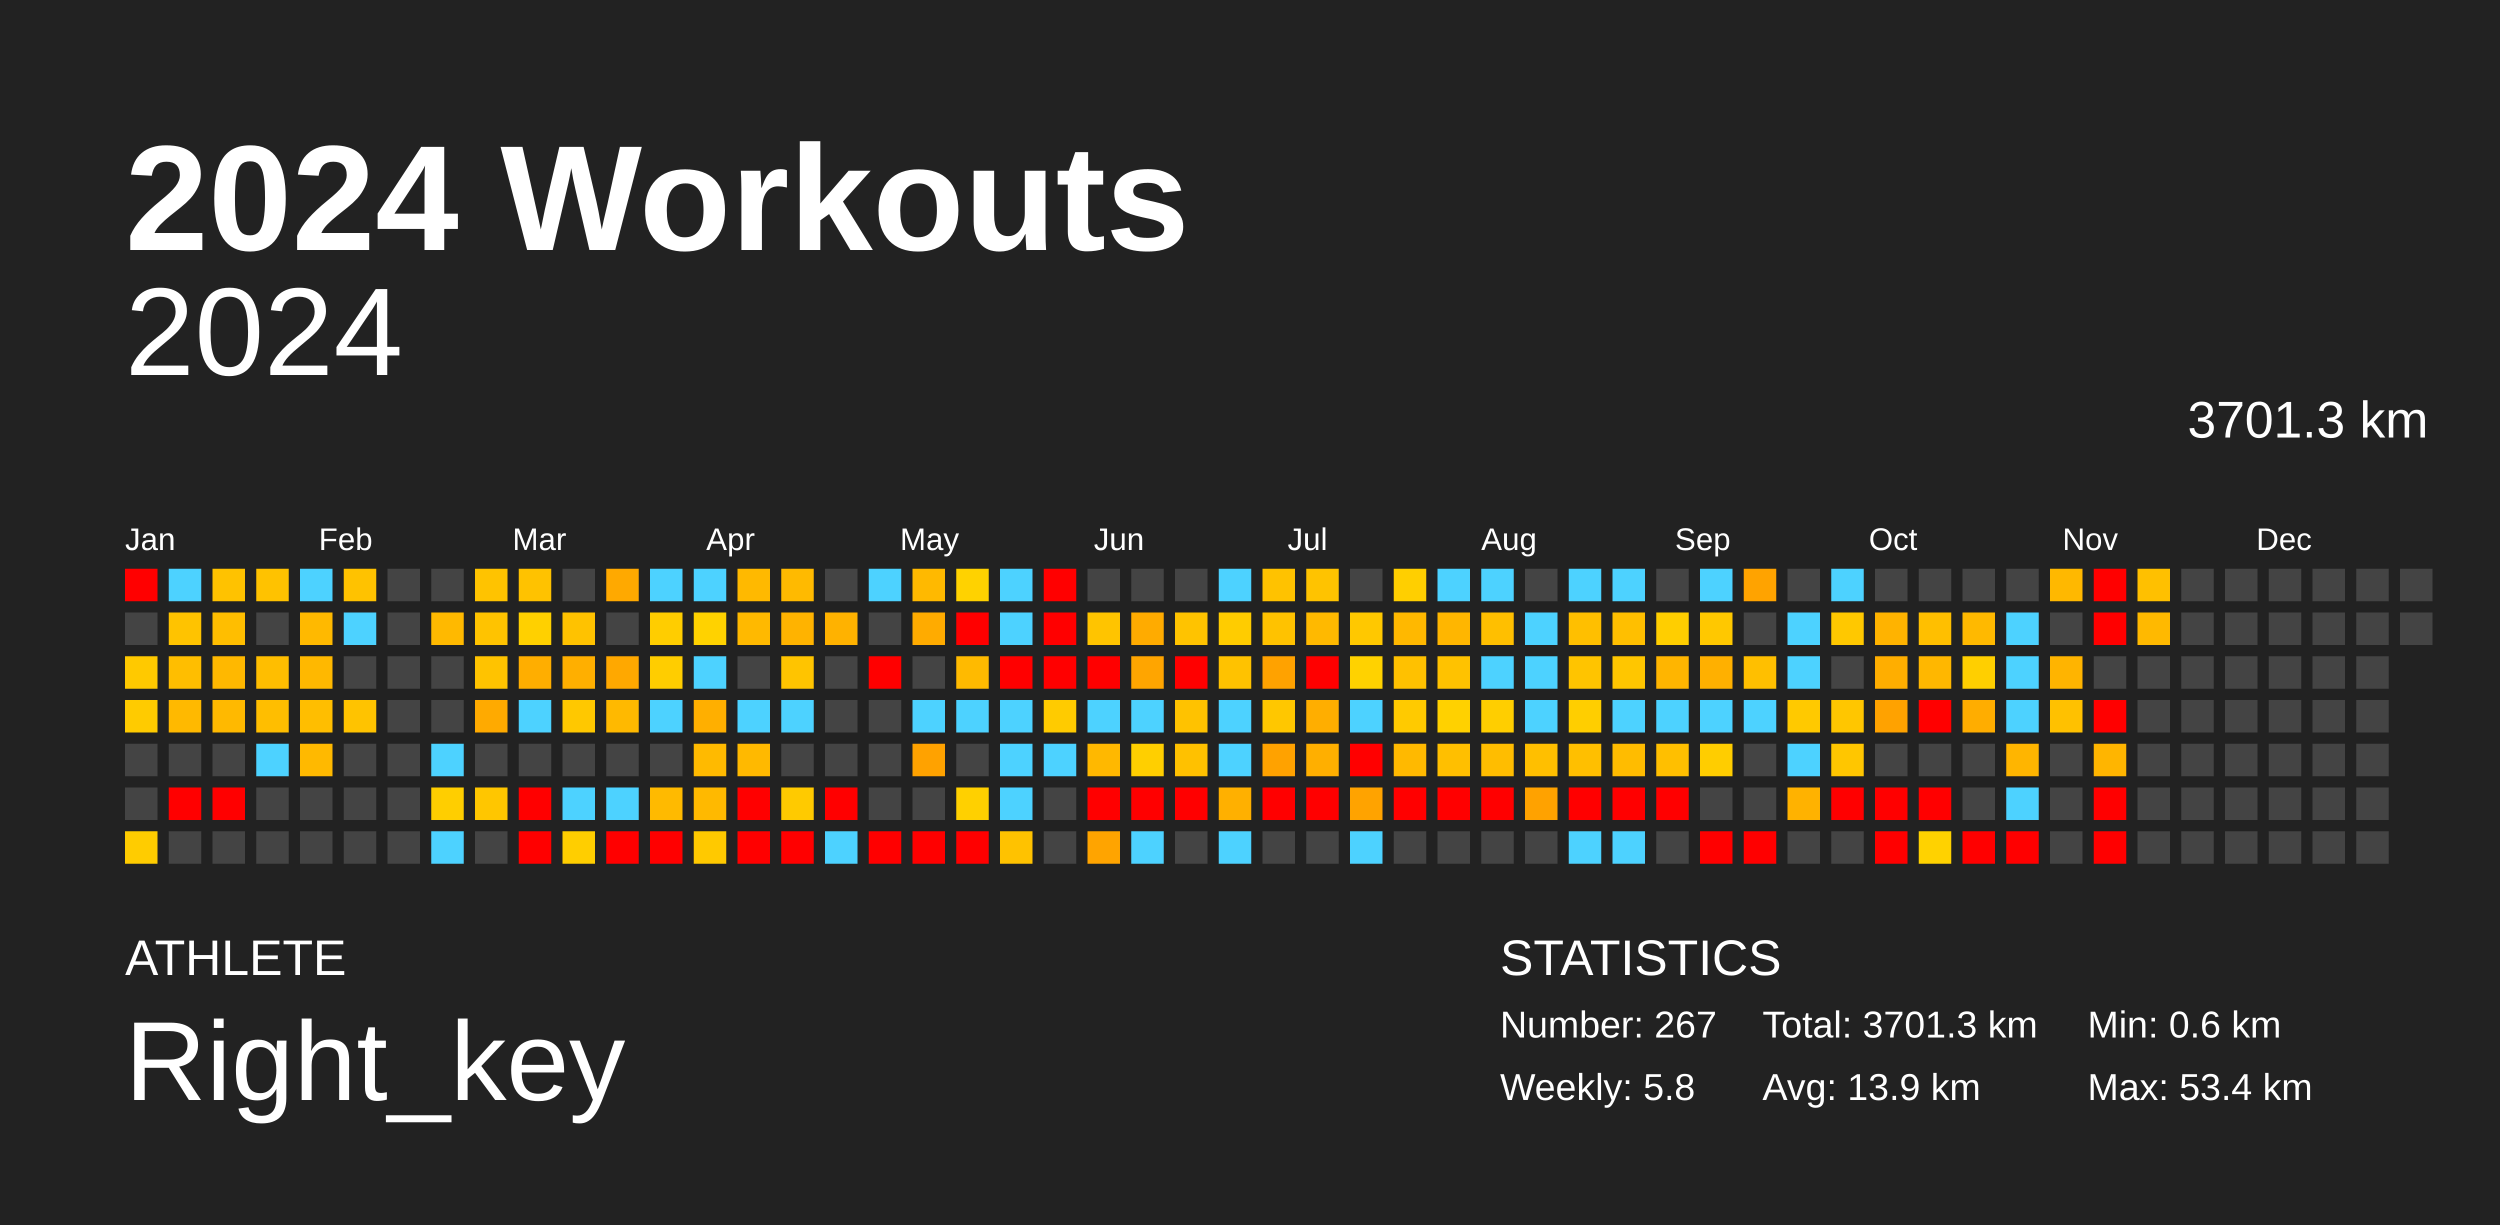
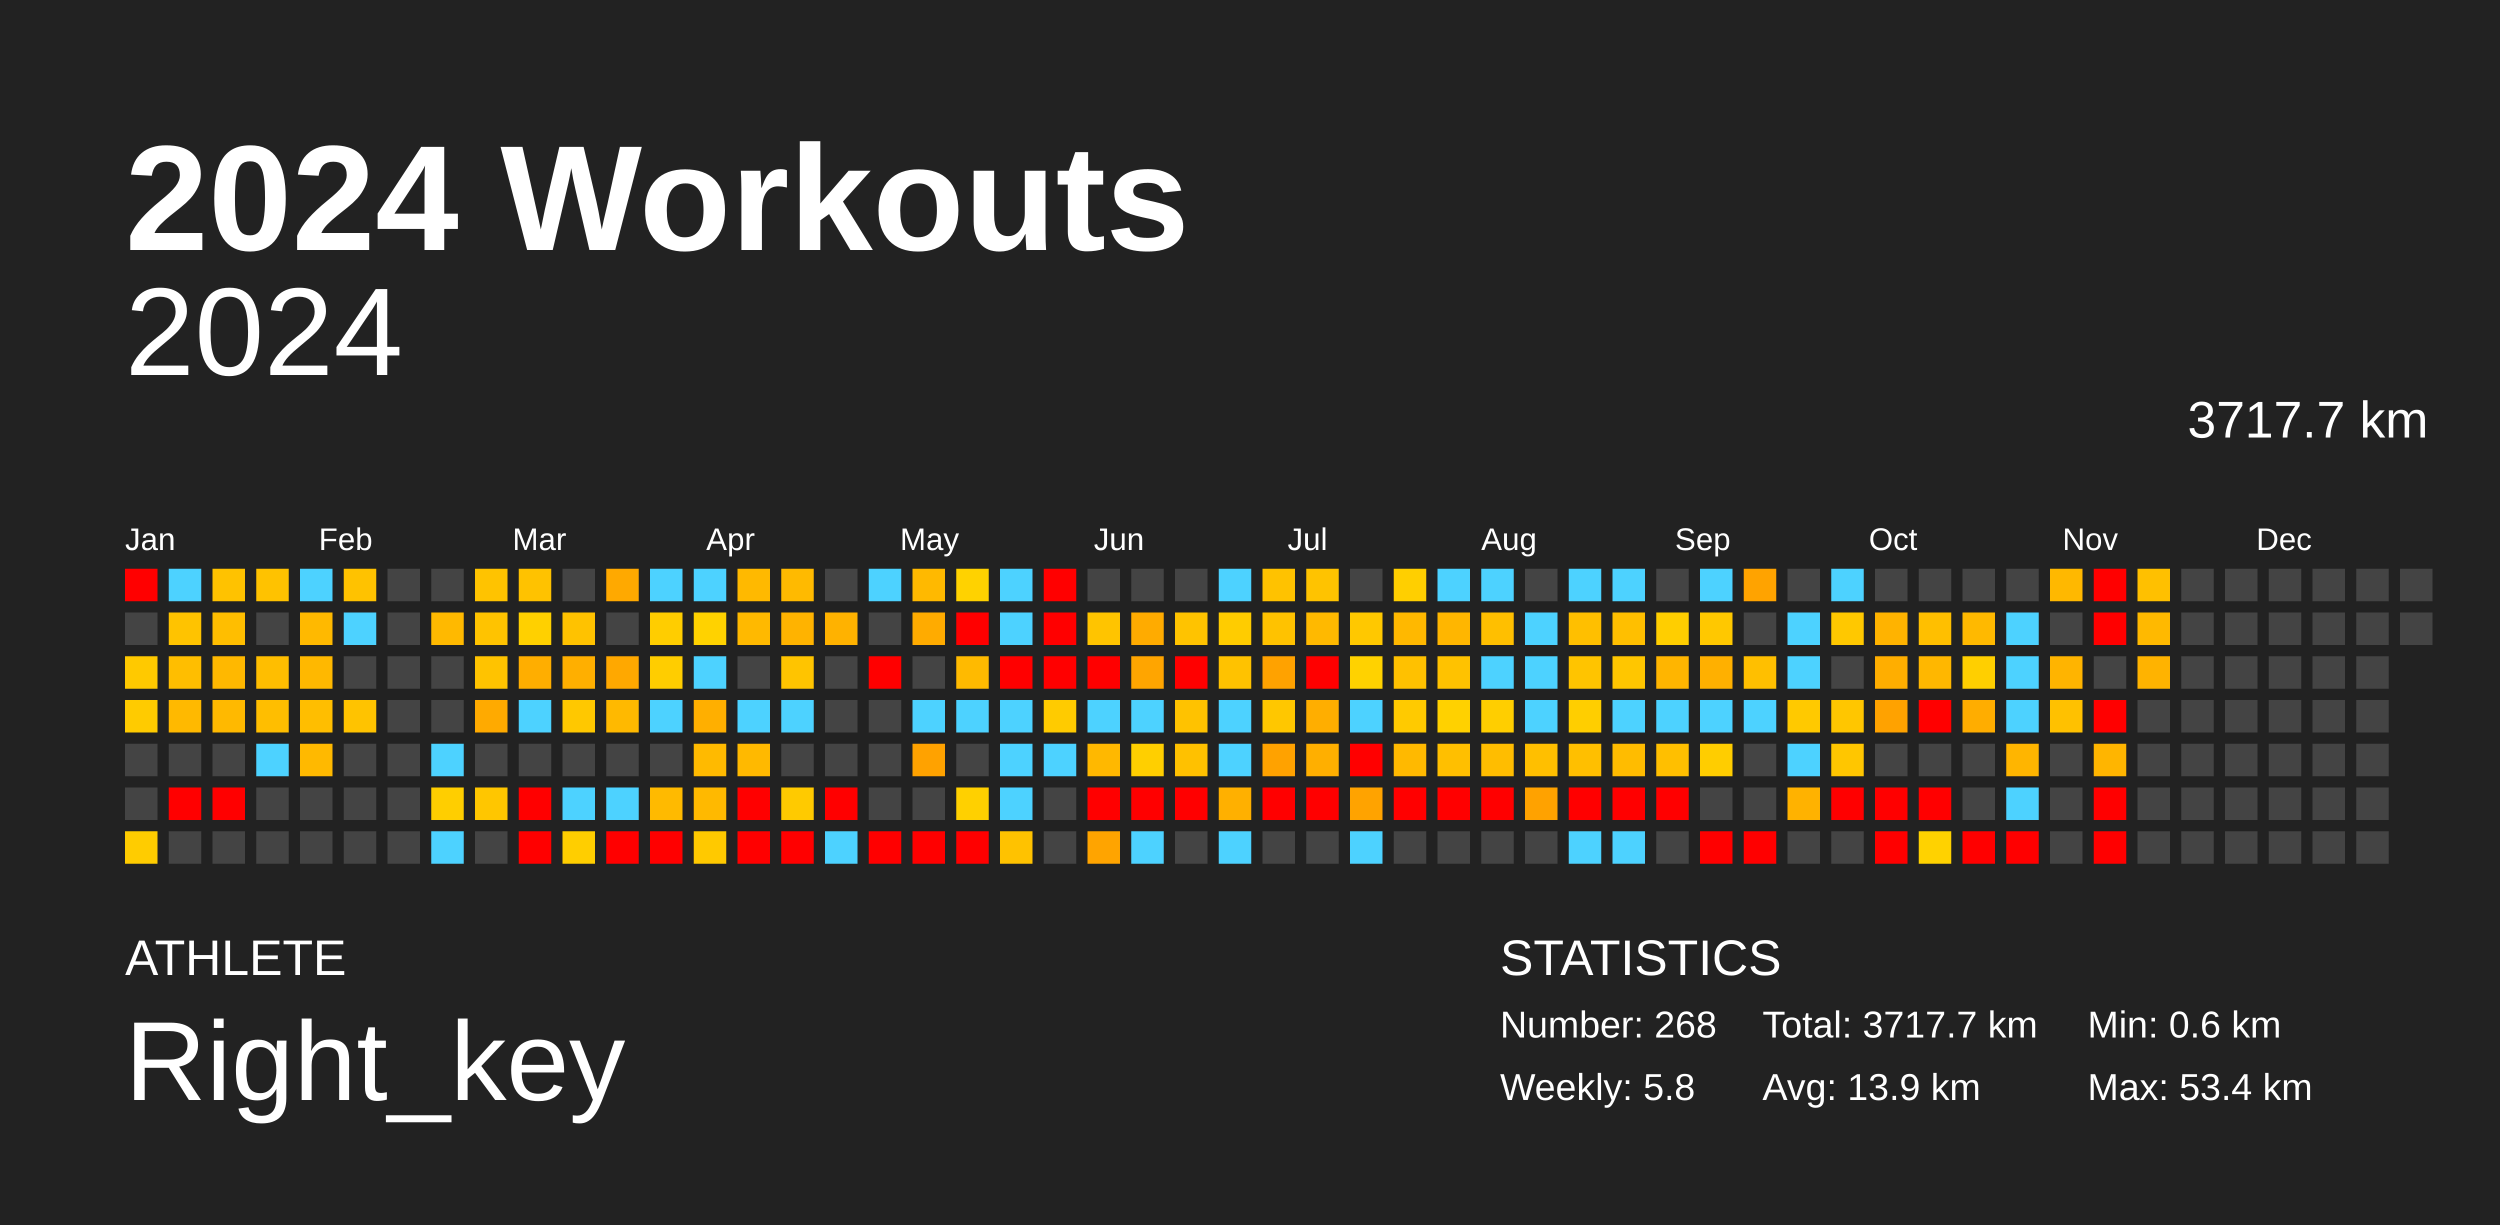
<svg xmlns="http://www.w3.org/2000/svg" baseProfile="full" height="98mm" version="1.1" viewBox="0,0,200,98" width="200mm">
  <defs />
  <rect fill="#222222" height="98" width="200" x="0" y="0" />
  <text fill="#FFFFFF" style="font-size:12px; font-family:Arial; font-weight:bold;" x="10" y="20">2024 Workouts</text>
  <text fill="#FFFFFF" style="font-size:4px; font-family:Arial" x="10" y="78">ATHLETE</text>
  <text fill="#FFFFFF" style="font-size:9px; font-family:Arial" x="10" y="88">Right_key</text>
  <text fill="#FFFFFF" style="font-size:4px; font-family:Arial" x="120" y="78">STATISTICS</text>
-   <text fill="#FFFFFF" style="font-size:3px; font-family:Arial" x="120" y="83">Number: 267</text>
+   <text fill="#FFFFFF" style="font-size:3px; font-family:Arial" x="120" y="83">Number: 268</text>
  <text fill="#FFFFFF" style="font-size:3px; font-family:Arial" x="120" y="88">Weekly: 5.8</text>
-   <text fill="#FFFFFF" style="font-size:3px; font-family:Arial" x="141" y="83">Total: 3701.3 km</text>
+   <text fill="#FFFFFF" style="font-size:3px; font-family:Arial" x="141" y="83">Total: 3717.7 km</text>
  <text fill="#FFFFFF" style="font-size:3px; font-family:Arial" x="141" y="88">Avg: 13.9 km</text>
  <text fill="#FFFFFF" style="font-size:3px; font-family:Arial" x="167" y="83">Min: 0.6 km</text>
  <text fill="#FFFFFF" style="font-size:3px; font-family:Arial" x="167" y="88">Max: 53.4 km</text>
  <text alignment-baseline="hanging" fill="#FFFFFF" style="font-size:10.0px; font-family:Arial;" x="10" y="30">2024</text>
-   <text alignment-baseline="hanging" fill="#FFFFFF" style="font-size:4.125px; font-family:Arial;" x="175" y="35">3701.3 km</text>
+   <text alignment-baseline="hanging" fill="#FFFFFF" style="font-size:4.125px; font-family:Arial;" x="175" y="35">3717.7 km</text>
  <text fill="#FFFFFF" style="font-size:2.5px; font-family:Arial" x="10.0" y="44">Jan</text>
  <text fill="#FFFFFF" style="font-size:2.5px; font-family:Arial" x="25.5" y="44">Feb</text>
  <text fill="#FFFFFF" style="font-size:2.5px; font-family:Arial" x="41.0" y="44">Mar</text>
  <text fill="#FFFFFF" style="font-size:2.5px; font-family:Arial" x="56.5" y="44">Apr</text>
  <text fill="#FFFFFF" style="font-size:2.5px; font-family:Arial" x="72.0" y="44">May</text>
  <text fill="#FFFFFF" style="font-size:2.5px; font-family:Arial" x="87.5" y="44">Jun</text>
  <text fill="#FFFFFF" style="font-size:2.5px; font-family:Arial" x="103.0" y="44">Jul</text>
  <text fill="#FFFFFF" style="font-size:2.5px; font-family:Arial" x="118.5" y="44">Aug</text>
  <text fill="#FFFFFF" style="font-size:2.5px; font-family:Arial" x="134.0" y="44">Sep</text>
  <text fill="#FFFFFF" style="font-size:2.5px; font-family:Arial" x="149.5" y="44">Oct</text>
  <text fill="#FFFFFF" style="font-size:2.5px; font-family:Arial" x="165.0" y="44">Nov</text>
  <text fill="#FFFFFF" style="font-size:2.5px; font-family:Arial" x="180.5" y="44">Dec</text>
  <rect fill="red" height="2.6" width="2.6" x="10.0" y="45.5" />
  <rect fill="#444444" height="2.6" width="2.6" x="10.0" y="49.0" />
  <rect fill="#ffc900" height="2.6" width="2.6" x="10.0" y="52.5" />
  <rect fill="#ffcb00" height="2.6" width="2.6" x="10.0" y="56.0" />
  <rect fill="#444444" height="2.6" width="2.6" x="10.0" y="59.5" />
  <rect fill="#444444" height="2.6" width="2.6" x="10.0" y="63.0" />
  <rect fill="#ffcc00" height="2.6" width="2.6" x="10.0" y="66.5" />
  <rect fill="#4dd2ff" height="2.6" width="2.6" x="13.5" y="45.5" />
  <rect fill="#ffc300" height="2.6" width="2.6" x="13.5" y="49.0" />
  <rect fill="#ffbe00" height="2.6" width="2.6" x="13.5" y="52.5" />
  <rect fill="#ffb900" height="2.6" width="2.6" x="13.5" y="56.0" />
  <rect fill="#444444" height="2.6" width="2.6" x="13.5" y="59.5" />
  <rect fill="red" height="2.6" width="2.6" x="13.5" y="63.0" />
  <rect fill="#444444" height="2.6" width="2.6" x="13.5" y="66.5" />
  <rect fill="#ffc200" height="2.6" width="2.6" x="17.0" y="45.5" />
  <rect fill="#ffbe00" height="2.6" width="2.6" x="17.0" y="49.0" />
  <rect fill="#ffb800" height="2.6" width="2.6" x="17.0" y="52.5" />
  <rect fill="#ffb900" height="2.6" width="2.6" x="17.0" y="56.0" />
  <rect fill="#444444" height="2.6" width="2.6" x="17.0" y="59.5" />
  <rect fill="red" height="2.6" width="2.6" x="17.0" y="63.0" />
  <rect fill="#444444" height="2.6" width="2.6" x="17.0" y="66.5" />
  <rect fill="#ffc200" height="2.6" width="2.6" x="20.5" y="45.5" />
  <rect fill="#444444" height="2.6" width="2.6" x="20.5" y="49.0" />
  <rect fill="#ffbe00" height="2.6" width="2.6" x="20.5" y="52.5" />
  <rect fill="#ffbe00" height="2.6" width="2.6" x="20.5" y="56.0" />
  <rect fill="#4dd2ff" height="2.6" width="2.6" x="20.5" y="59.5" />
  <rect fill="#444444" height="2.6" width="2.6" x="20.5" y="63.0" />
  <rect fill="#444444" height="2.6" width="2.6" x="20.5" y="66.5" />
  <rect fill="#4dd2ff" height="2.6" width="2.6" x="24.0" y="45.5" />
  <rect fill="#ffb900" height="2.6" width="2.6" x="24.0" y="49.0" />
  <rect fill="#ffb800" height="2.6" width="2.6" x="24.0" y="52.5" />
  <rect fill="#ffbe00" height="2.6" width="2.6" x="24.0" y="56.0" />
  <rect fill="#ffb900" height="2.6" width="2.6" x="24.0" y="59.5" />
  <rect fill="#444444" height="2.6" width="2.6" x="24.0" y="63.0" />
  <rect fill="#444444" height="2.6" width="2.6" x="24.0" y="66.5" />
  <rect fill="#ffc200" height="2.6" width="2.6" x="27.5" y="45.5" />
  <rect fill="#4dd2ff" height="2.6" width="2.6" x="27.5" y="49.0" />
  <rect fill="#444444" height="2.6" width="2.6" x="27.5" y="52.5" />
  <rect fill="#ffc300" height="2.6" width="2.6" x="27.5" y="56.0" />
  <rect fill="#444444" height="2.6" width="2.6" x="27.5" y="59.5" />
  <rect fill="#444444" height="2.6" width="2.6" x="27.5" y="63.0" />
  <rect fill="#444444" height="2.6" width="2.6" x="27.5" y="66.5" />
  <rect fill="#444444" height="2.6" width="2.6" x="31.0" y="45.5" />
  <rect fill="#444444" height="2.6" width="2.6" x="31.0" y="49.0" />
  <rect fill="#444444" height="2.6" width="2.6" x="31.0" y="52.5" />
  <rect fill="#444444" height="2.6" width="2.6" x="31.0" y="56.0" />
  <rect fill="#444444" height="2.6" width="2.6" x="31.0" y="59.5" />
  <rect fill="#444444" height="2.6" width="2.6" x="31.0" y="63.0" />
  <rect fill="#444444" height="2.6" width="2.6" x="31.0" y="66.5" />
  <rect fill="#444444" height="2.6" width="2.6" x="34.5" y="45.5" />
  <rect fill="#ffb900" height="2.6" width="2.6" x="34.5" y="49.0" />
  <rect fill="#444444" height="2.6" width="2.6" x="34.5" y="52.5" />
  <rect fill="#444444" height="2.6" width="2.6" x="34.5" y="56.0" />
  <rect fill="#4dd2ff" height="2.6" width="2.6" x="34.5" y="59.5" />
  <rect fill="#ffce00" height="2.6" width="2.6" x="34.5" y="63.0" />
  <rect fill="#4dd2ff" height="2.6" width="2.6" x="34.5" y="66.5" />
  <rect fill="#ffc300" height="2.6" width="2.6" x="38.0" y="45.5" />
  <rect fill="#ffc300" height="2.6" width="2.6" x="38.0" y="49.0" />
  <rect fill="#ffc300" height="2.6" width="2.6" x="38.0" y="52.5" />
  <rect fill="#ffaa00" height="2.6" width="2.6" x="38.0" y="56.0" />
  <rect fill="#444444" height="2.6" width="2.6" x="38.0" y="59.5" />
  <rect fill="#ffc600" height="2.6" width="2.6" x="38.0" y="63.0" />
  <rect fill="#444444" height="2.6" width="2.6" x="38.0" y="66.5" />
  <rect fill="#ffc200" height="2.6" width="2.6" x="41.5" y="45.5" />
  <rect fill="#ffd000" height="2.6" width="2.6" x="41.5" y="49.0" />
  <rect fill="#ffae00" height="2.6" width="2.6" x="41.5" y="52.5" />
  <rect fill="#4dd2ff" height="2.6" width="2.6" x="41.5" y="56.0" />
  <rect fill="#444444" height="2.6" width="2.6" x="41.5" y="59.5" />
  <rect fill="red" height="2.6" width="2.6" x="41.5" y="63.0" />
  <rect fill="red" height="2.6" width="2.6" x="41.5" y="66.5" />
  <rect fill="#444444" height="2.6" width="2.6" x="45.0" y="45.5" />
  <rect fill="#ffc200" height="2.6" width="2.6" x="45.0" y="49.0" />
  <rect fill="#ffaf00" height="2.6" width="2.6" x="45.0" y="52.5" />
  <rect fill="#ffc800" height="2.6" width="2.6" x="45.0" y="56.0" />
  <rect fill="#444444" height="2.6" width="2.6" x="45.0" y="59.5" />
  <rect fill="#4dd2ff" height="2.6" width="2.6" x="45.0" y="63.0" />
  <rect fill="#ffce00" height="2.6" width="2.6" x="45.0" y="66.5" />
  <rect fill="#ffa900" height="2.6" width="2.6" x="48.5" y="45.5" />
  <rect fill="#444444" height="2.6" width="2.6" x="48.5" y="49.0" />
  <rect fill="#ffa800" height="2.6" width="2.6" x="48.5" y="52.5" />
  <rect fill="#ffb900" height="2.6" width="2.6" x="48.5" y="56.0" />
  <rect fill="#444444" height="2.6" width="2.6" x="48.5" y="59.5" />
  <rect fill="#4dd2ff" height="2.6" width="2.6" x="48.5" y="63.0" />
  <rect fill="red" height="2.6" width="2.6" x="48.5" y="66.5" />
  <rect fill="#4dd2ff" height="2.6" width="2.6" x="52.0" y="45.5" />
  <rect fill="#ffcd00" height="2.6" width="2.6" x="52.0" y="49.0" />
  <rect fill="#ffcd00" height="2.6" width="2.6" x="52.0" y="52.5" />
  <rect fill="#4dd2ff" height="2.6" width="2.6" x="52.0" y="56.0" />
  <rect fill="#444444" height="2.6" width="2.6" x="52.0" y="59.5" />
  <rect fill="#ffba00" height="2.6" width="2.6" x="52.0" y="63.0" />
  <rect fill="red" height="2.6" width="2.6" x="52.0" y="66.5" />
  <rect fill="#4dd2ff" height="2.6" width="2.6" x="55.5" y="45.5" />
  <rect fill="#ffd200" height="2.6" width="2.6" x="55.5" y="49.0" />
  <rect fill="#4dd2ff" height="2.6" width="2.6" x="55.5" y="52.5" />
  <rect fill="#ffaf00" height="2.6" width="2.6" x="55.5" y="56.0" />
  <rect fill="#ffba00" height="2.6" width="2.6" x="55.5" y="59.5" />
  <rect fill="#ffb900" height="2.6" width="2.6" x="55.5" y="63.0" />
  <rect fill="#ffc900" height="2.6" width="2.6" x="55.5" y="66.5" />
  <rect fill="#ffb900" height="2.6" width="2.6" x="59.0" y="45.5" />
  <rect fill="#ffb900" height="2.6" width="2.6" x="59.0" y="49.0" />
  <rect fill="#444444" height="2.6" width="2.6" x="59.0" y="52.5" />
  <rect fill="#4dd2ff" height="2.6" width="2.6" x="59.0" y="56.0" />
  <rect fill="#ffb900" height="2.6" width="2.6" x="59.0" y="59.5" />
  <rect fill="red" height="2.6" width="2.6" x="59.0" y="63.0" />
  <rect fill="red" height="2.6" width="2.6" x="59.0" y="66.5" />
  <rect fill="#ffba00" height="2.6" width="2.6" x="62.5" y="45.5" />
  <rect fill="#ffb300" height="2.6" width="2.6" x="62.5" y="49.0" />
  <rect fill="#ffc400" height="2.6" width="2.6" x="62.5" y="52.5" />
  <rect fill="#4dd2ff" height="2.6" width="2.6" x="62.5" y="56.0" />
  <rect fill="#444444" height="2.6" width="2.6" x="62.5" y="59.5" />
  <rect fill="#ffca00" height="2.6" width="2.6" x="62.5" y="63.0" />
  <rect fill="red" height="2.6" width="2.6" x="62.5" y="66.5" />
  <rect fill="#444444" height="2.6" width="2.6" x="66.0" y="45.5" />
  <rect fill="#ffb200" height="2.6" width="2.6" x="66.0" y="49.0" />
  <rect fill="#444444" height="2.6" width="2.6" x="66.0" y="52.5" />
  <rect fill="#444444" height="2.6" width="2.6" x="66.0" y="56.0" />
  <rect fill="#444444" height="2.6" width="2.6" x="66.0" y="59.5" />
  <rect fill="red" height="2.6" width="2.6" x="66.0" y="63.0" />
  <rect fill="#4dd2ff" height="2.6" width="2.6" x="66.0" y="66.5" />
  <rect fill="#4dd2ff" height="2.6" width="2.6" x="69.5" y="45.5" />
  <rect fill="#444444" height="2.6" width="2.6" x="69.5" y="49.0" />
  <rect fill="red" height="2.6" width="2.6" x="69.5" y="52.5" />
  <rect fill="#444444" height="2.6" width="2.6" x="69.5" y="56.0" />
  <rect fill="#444444" height="2.6" width="2.6" x="69.5" y="59.5" />
  <rect fill="#444444" height="2.6" width="2.6" x="69.5" y="63.0" />
  <rect fill="red" height="2.6" width="2.6" x="69.5" y="66.5" />
  <rect fill="#ffb900" height="2.6" width="2.6" x="73.0" y="45.5" />
  <rect fill="#ffab00" height="2.6" width="2.6" x="73.0" y="49.0" />
  <rect fill="#444444" height="2.6" width="2.6" x="73.0" y="52.5" />
  <rect fill="#4dd2ff" height="2.6" width="2.6" x="73.0" y="56.0" />
  <rect fill="#ffa200" height="2.6" width="2.6" x="73.0" y="59.5" />
  <rect fill="#444444" height="2.6" width="2.6" x="73.0" y="63.0" />
  <rect fill="red" height="2.6" width="2.6" x="73.0" y="66.5" />
  <rect fill="#ffd200" height="2.6" width="2.6" x="76.5" y="45.5" />
  <rect fill="red" height="2.6" width="2.6" x="76.5" y="49.0" />
  <rect fill="#ffba00" height="2.6" width="2.6" x="76.5" y="52.5" />
  <rect fill="#4dd2ff" height="2.6" width="2.6" x="76.5" y="56.0" />
  <rect fill="#444444" height="2.6" width="2.6" x="76.5" y="59.5" />
  <rect fill="#ffd000" height="2.6" width="2.6" x="76.5" y="63.0" />
  <rect fill="red" height="2.6" width="2.6" x="76.5" y="66.5" />
  <rect fill="#4dd2ff" height="2.6" width="2.6" x="80.0" y="45.5" />
  <rect fill="#4dd2ff" height="2.6" width="2.6" x="80.0" y="49.0" />
  <rect fill="red" height="2.6" width="2.6" x="80.0" y="52.5" />
  <rect fill="#4dd2ff" height="2.6" width="2.6" x="80.0" y="56.0" />
  <rect fill="#4dd2ff" height="2.6" width="2.6" x="80.0" y="59.5" />
  <rect fill="#4dd2ff" height="2.6" width="2.6" x="80.0" y="63.0" />
  <rect fill="#ffc200" height="2.6" width="2.6" x="80.0" y="66.5" />
  <rect fill="red" height="2.6" width="2.6" x="83.5" y="45.5" />
  <rect fill="red" height="2.6" width="2.6" x="83.5" y="49.0" />
  <rect fill="red" height="2.6" width="2.6" x="83.5" y="52.5" />
  <rect fill="#ffcb00" height="2.6" width="2.6" x="83.5" y="56.0" />
  <rect fill="#4dd2ff" height="2.6" width="2.6" x="83.5" y="59.5" />
  <rect fill="#444444" height="2.6" width="2.6" x="83.5" y="63.0" />
  <rect fill="#444444" height="2.6" width="2.6" x="83.5" y="66.5" />
  <rect fill="#444444" height="2.6" width="2.6" x="87.0" y="45.5" />
  <rect fill="#ffc400" height="2.6" width="2.6" x="87.0" y="49.0" />
  <rect fill="red" height="2.6" width="2.6" x="87.0" y="52.5" />
  <rect fill="#4dd2ff" height="2.6" width="2.6" x="87.0" y="56.0" />
  <rect fill="#ffb800" height="2.6" width="2.6" x="87.0" y="59.5" />
  <rect fill="red" height="2.6" width="2.6" x="87.0" y="63.0" />
  <rect fill="#ffa400" height="2.6" width="2.6" x="87.0" y="66.5" />
  <rect fill="#444444" height="2.6" width="2.6" x="90.5" y="45.5" />
  <rect fill="#ffab00" height="2.6" width="2.6" x="90.5" y="49.0" />
  <rect fill="#ffa500" height="2.6" width="2.6" x="90.5" y="52.5" />
  <rect fill="#4dd2ff" height="2.6" width="2.6" x="90.5" y="56.0" />
  <rect fill="#ffcf00" height="2.6" width="2.6" x="90.5" y="59.5" />
  <rect fill="red" height="2.6" width="2.6" x="90.5" y="63.0" />
  <rect fill="#4dd2ff" height="2.6" width="2.6" x="90.5" y="66.5" />
  <rect fill="#444444" height="2.6" width="2.6" x="94.0" y="45.5" />
  <rect fill="#ffc300" height="2.6" width="2.6" x="94.0" y="49.0" />
  <rect fill="red" height="2.6" width="2.6" x="94.0" y="52.5" />
  <rect fill="#ffc200" height="2.6" width="2.6" x="94.0" y="56.0" />
  <rect fill="#ffc100" height="2.6" width="2.6" x="94.0" y="59.5" />
  <rect fill="red" height="2.6" width="2.6" x="94.0" y="63.0" />
  <rect fill="#444444" height="2.6" width="2.6" x="94.0" y="66.5" />
  <rect fill="#4dd2ff" height="2.6" width="2.6" x="97.5" y="45.5" />
  <rect fill="#ffcc00" height="2.6" width="2.6" x="97.5" y="49.0" />
  <rect fill="#ffc200" height="2.6" width="2.6" x="97.5" y="52.5" />
  <rect fill="#4dd2ff" height="2.6" width="2.6" x="97.5" y="56.0" />
  <rect fill="#4dd2ff" height="2.6" width="2.6" x="97.5" y="59.5" />
  <rect fill="#ffb000" height="2.6" width="2.6" x="97.5" y="63.0" />
  <rect fill="#4dd2ff" height="2.6" width="2.6" x="97.5" y="66.5" />
  <rect fill="#ffc200" height="2.6" width="2.6" x="101.0" y="45.5" />
  <rect fill="#ffc200" height="2.6" width="2.6" x="101.0" y="49.0" />
  <rect fill="#ffa200" height="2.6" width="2.6" x="101.0" y="52.5" />
  <rect fill="#ffc700" height="2.6" width="2.6" x="101.0" y="56.0" />
  <rect fill="#ffa200" height="2.6" width="2.6" x="101.0" y="59.5" />
  <rect fill="red" height="2.6" width="2.6" x="101.0" y="63.0" />
  <rect fill="#444444" height="2.6" width="2.6" x="101.0" y="66.5" />
  <rect fill="#ffc300" height="2.6" width="2.6" x="104.5" y="45.5" />
  <rect fill="#ffb900" height="2.6" width="2.6" x="104.5" y="49.0" />
  <rect fill="red" height="2.6" width="2.6" x="104.5" y="52.5" />
  <rect fill="#ffae00" height="2.6" width="2.6" x="104.5" y="56.0" />
  <rect fill="#ffaf00" height="2.6" width="2.6" x="104.5" y="59.5" />
  <rect fill="red" height="2.6" width="2.6" x="104.5" y="63.0" />
  <rect fill="#444444" height="2.6" width="2.6" x="104.5" y="66.5" />
  <rect fill="#444444" height="2.6" width="2.6" x="108.0" y="45.5" />
  <rect fill="#ffc800" height="2.6" width="2.6" x="108.0" y="49.0" />
  <rect fill="#ffd200" height="2.6" width="2.6" x="108.0" y="52.5" />
  <rect fill="#4dd2ff" height="2.6" width="2.6" x="108.0" y="56.0" />
  <rect fill="red" height="2.6" width="2.6" x="108.0" y="59.5" />
  <rect fill="#ffa300" height="2.6" width="2.6" x="108.0" y="63.0" />
  <rect fill="#4dd2ff" height="2.6" width="2.6" x="108.0" y="66.5" />
  <rect fill="#ffcf00" height="2.6" width="2.6" x="111.5" y="45.5" />
  <rect fill="#ffb800" height="2.6" width="2.6" x="111.5" y="49.0" />
  <rect fill="#ffc100" height="2.6" width="2.6" x="111.5" y="52.5" />
  <rect fill="#ffca00" height="2.6" width="2.6" x="111.5" y="56.0" />
  <rect fill="#ffb900" height="2.6" width="2.6" x="111.5" y="59.5" />
  <rect fill="red" height="2.6" width="2.6" x="111.5" y="63.0" />
  <rect fill="#444444" height="2.6" width="2.6" x="111.5" y="66.5" />
  <rect fill="#4dd2ff" height="2.6" width="2.6" x="115.0" y="45.5" />
  <rect fill="#ffb600" height="2.6" width="2.6" x="115.0" y="49.0" />
  <rect fill="#ffc200" height="2.6" width="2.6" x="115.0" y="52.5" />
  <rect fill="#ffd100" height="2.6" width="2.6" x="115.0" y="56.0" />
  <rect fill="#ffbf00" height="2.6" width="2.6" x="115.0" y="59.5" />
  <rect fill="red" height="2.6" width="2.6" x="115.0" y="63.0" />
  <rect fill="#444444" height="2.6" width="2.6" x="115.0" y="66.5" />
  <rect fill="#4dd2ff" height="2.6" width="2.6" x="118.5" y="45.5" />
  <rect fill="#ffbf00" height="2.6" width="2.6" x="118.5" y="49.0" />
  <rect fill="#4dd2ff" height="2.6" width="2.6" x="118.5" y="52.5" />
  <rect fill="#ffce00" height="2.6" width="2.6" x="118.5" y="56.0" />
  <rect fill="#ffbd00" height="2.6" width="2.6" x="118.5" y="59.5" />
  <rect fill="red" height="2.6" width="2.6" x="118.5" y="63.0" />
  <rect fill="#444444" height="2.6" width="2.6" x="118.5" y="66.5" />
  <rect fill="#444444" height="2.6" width="2.6" x="122.0" y="45.5" />
  <rect fill="#4dd2ff" height="2.6" width="2.6" x="122.0" y="49.0" />
  <rect fill="#4dd2ff" height="2.6" width="2.6" x="122.0" y="52.5" />
  <rect fill="#4dd2ff" height="2.6" width="2.6" x="122.0" y="56.0" />
  <rect fill="#ffbf00" height="2.6" width="2.6" x="122.0" y="59.5" />
  <rect fill="#ffa200" height="2.6" width="2.6" x="122.0" y="63.0" />
  <rect fill="#444444" height="2.6" width="2.6" x="122.0" y="66.5" />
  <rect fill="#4dd2ff" height="2.6" width="2.6" x="125.5" y="45.5" />
  <rect fill="#ffbf00" height="2.6" width="2.6" x="125.5" y="49.0" />
  <rect fill="#ffc400" height="2.6" width="2.6" x="125.5" y="52.5" />
  <rect fill="#ffce00" height="2.6" width="2.6" x="125.5" y="56.0" />
  <rect fill="#ffbf00" height="2.6" width="2.6" x="125.5" y="59.5" />
  <rect fill="red" height="2.6" width="2.6" x="125.5" y="63.0" />
  <rect fill="#4dd2ff" height="2.6" width="2.6" x="125.5" y="66.5" />
  <rect fill="#4dd2ff" height="2.6" width="2.6" x="129.0" y="45.5" />
  <rect fill="#ffbf00" height="2.6" width="2.6" x="129.0" y="49.0" />
  <rect fill="#ffc600" height="2.6" width="2.6" x="129.0" y="52.5" />
  <rect fill="#4dd2ff" height="2.6" width="2.6" x="129.0" y="56.0" />
  <rect fill="#ffbc00" height="2.6" width="2.6" x="129.0" y="59.5" />
  <rect fill="red" height="2.6" width="2.6" x="129.0" y="63.0" />
  <rect fill="#4dd2ff" height="2.6" width="2.6" x="129.0" y="66.5" />
  <rect fill="#444444" height="2.6" width="2.6" x="132.5" y="45.5" />
  <rect fill="#ffce00" height="2.6" width="2.6" x="132.5" y="49.0" />
  <rect fill="#ffb500" height="2.6" width="2.6" x="132.5" y="52.5" />
  <rect fill="#4dd2ff" height="2.6" width="2.6" x="132.5" y="56.0" />
  <rect fill="#ffbf00" height="2.6" width="2.6" x="132.5" y="59.5" />
  <rect fill="red" height="2.6" width="2.6" x="132.5" y="63.0" />
  <rect fill="#444444" height="2.6" width="2.6" x="132.5" y="66.5" />
  <rect fill="#4dd2ff" height="2.6" width="2.6" x="136.0" y="45.5" />
  <rect fill="#ffc800" height="2.6" width="2.6" x="136.0" y="49.0" />
  <rect fill="#ffb000" height="2.6" width="2.6" x="136.0" y="52.5" />
  <rect fill="#4dd2ff" height="2.6" width="2.6" x="136.0" y="56.0" />
  <rect fill="#ffcd00" height="2.6" width="2.6" x="136.0" y="59.5" />
  <rect fill="#444444" height="2.6" width="2.6" x="136.0" y="63.0" />
  <rect fill="red" height="2.6" width="2.6" x="136.0" y="66.5" />
  <rect fill="#ffa300" height="2.6" width="2.6" x="139.5" y="45.5" />
  <rect fill="#444444" height="2.6" width="2.6" x="139.5" y="49.0" />
  <rect fill="#ffbf00" height="2.6" width="2.6" x="139.5" y="52.5" />
  <rect fill="#4dd2ff" height="2.6" width="2.6" x="139.5" y="56.0" />
  <rect fill="#444444" height="2.6" width="2.6" x="139.5" y="59.5" />
  <rect fill="#444444" height="2.6" width="2.6" x="139.5" y="63.0" />
  <rect fill="red" height="2.6" width="2.6" x="139.5" y="66.5" />
  <rect fill="#444444" height="2.6" width="2.6" x="143.0" y="45.5" />
  <rect fill="#4dd2ff" height="2.6" width="2.6" x="143.0" y="49.0" />
  <rect fill="#4dd2ff" height="2.6" width="2.6" x="143.0" y="52.5" />
  <rect fill="#ffc900" height="2.6" width="2.6" x="143.0" y="56.0" />
  <rect fill="#4dd2ff" height="2.6" width="2.6" x="143.0" y="59.5" />
  <rect fill="#ffb200" height="2.6" width="2.6" x="143.0" y="63.0" />
  <rect fill="#444444" height="2.6" width="2.6" x="143.0" y="66.5" />
  <rect fill="#4dd2ff" height="2.6" width="2.6" x="146.5" y="45.5" />
  <rect fill="#ffc800" height="2.6" width="2.6" x="146.5" y="49.0" />
  <rect fill="#444444" height="2.6" width="2.6" x="146.5" y="52.5" />
  <rect fill="#ffc600" height="2.6" width="2.6" x="146.5" y="56.0" />
  <rect fill="#ffc600" height="2.6" width="2.6" x="146.5" y="59.5" />
  <rect fill="red" height="2.6" width="2.6" x="146.5" y="63.0" />
  <rect fill="#444444" height="2.6" width="2.6" x="146.5" y="66.5" />
  <rect fill="#444444" height="2.6" width="2.6" x="150.0" y="45.5" />
  <rect fill="#ffb300" height="2.6" width="2.6" x="150.0" y="49.0" />
  <rect fill="#ffae00" height="2.6" width="2.6" x="150.0" y="52.5" />
  <rect fill="#ffa200" height="2.6" width="2.6" x="150.0" y="56.0" />
  <rect fill="#444444" height="2.6" width="2.6" x="150.0" y="59.5" />
  <rect fill="red" height="2.6" width="2.6" x="150.0" y="63.0" />
  <rect fill="red" height="2.6" width="2.6" x="150.0" y="66.5" />
  <rect fill="#444444" height="2.6" width="2.6" x="153.5" y="45.5" />
  <rect fill="#ffbf00" height="2.6" width="2.6" x="153.5" y="49.0" />
  <rect fill="#ffb700" height="2.6" width="2.6" x="153.5" y="52.5" />
  <rect fill="red" height="2.6" width="2.6" x="153.5" y="56.0" />
  <rect fill="#444444" height="2.6" width="2.6" x="153.5" y="59.5" />
  <rect fill="red" height="2.6" width="2.6" x="153.5" y="63.0" />
  <rect fill="#ffd200" height="2.6" width="2.6" x="153.5" y="66.5" />
  <rect fill="#444444" height="2.6" width="2.6" x="157.0" y="45.5" />
  <rect fill="#ffb900" height="2.6" width="2.6" x="157.0" y="49.0" />
  <rect fill="#ffcf00" height="2.6" width="2.6" x="157.0" y="52.5" />
  <rect fill="#ffad00" height="2.6" width="2.6" x="157.0" y="56.0" />
  <rect fill="#444444" height="2.6" width="2.6" x="157.0" y="59.5" />
  <rect fill="#444444" height="2.6" width="2.6" x="157.0" y="63.0" />
  <rect fill="red" height="2.6" width="2.6" x="157.0" y="66.5" />
  <rect fill="#444444" height="2.6" width="2.6" x="160.5" y="45.5" />
  <rect fill="#4dd2ff" height="2.6" width="2.6" x="160.5" y="49.0" />
  <rect fill="#4dd2ff" height="2.6" width="2.6" x="160.5" y="52.5" />
  <rect fill="#4dd2ff" height="2.6" width="2.6" x="160.5" y="56.0" />
  <rect fill="#ffb500" height="2.6" width="2.6" x="160.5" y="59.5" />
  <rect fill="#4dd2ff" height="2.6" width="2.6" x="160.5" y="63.0" />
  <rect fill="red" height="2.6" width="2.6" x="160.5" y="66.5" />
  <rect fill="#ffb800" height="2.6" width="2.6" x="164.0" y="45.5" />
  <rect fill="#444444" height="2.6" width="2.6" x="164.0" y="49.0" />
  <rect fill="#ffb400" height="2.6" width="2.6" x="164.0" y="52.5" />
  <rect fill="#ffc100" height="2.6" width="2.6" x="164.0" y="56.0" />
  <rect fill="#444444" height="2.6" width="2.6" x="164.0" y="59.5" />
  <rect fill="#444444" height="2.6" width="2.6" x="164.0" y="63.0" />
  <rect fill="#444444" height="2.6" width="2.6" x="164.0" y="66.5" />
  <rect fill="red" height="2.6" width="2.6" x="167.5" y="45.5" />
  <rect fill="red" height="2.6" width="2.6" x="167.5" y="49.0" />
  <rect fill="#444444" height="2.6" width="2.6" x="167.5" y="52.5" />
  <rect fill="red" height="2.6" width="2.6" x="167.5" y="56.0" />
  <rect fill="#ffb500" height="2.6" width="2.6" x="167.5" y="59.5" />
  <rect fill="red" height="2.6" width="2.6" x="167.5" y="63.0" />
  <rect fill="red" height="2.6" width="2.6" x="167.5" y="66.5" />
  <rect fill="#ffc000" height="2.6" width="2.6" x="171.0" y="45.5" />
  <rect fill="#ffb900" height="2.6" width="2.6" x="171.0" y="49.0" />
-   <rect fill="#444444" height="2.6" width="2.6" x="171.0" y="52.5" />
+   <rect fill="#ffb300" height="2.6" width="2.6" x="171.0" y="52.5" />
  <rect fill="#444444" height="2.6" width="2.6" x="171.0" y="56.0" />
  <rect fill="#444444" height="2.6" width="2.6" x="171.0" y="59.5" />
  <rect fill="#444444" height="2.6" width="2.6" x="171.0" y="63.0" />
  <rect fill="#444444" height="2.6" width="2.6" x="171.0" y="66.5" />
  <rect fill="#444444" height="2.6" width="2.6" x="174.5" y="45.5" />
  <rect fill="#444444" height="2.6" width="2.6" x="174.5" y="49.0" />
  <rect fill="#444444" height="2.6" width="2.6" x="174.5" y="52.5" />
  <rect fill="#444444" height="2.6" width="2.6" x="174.5" y="56.0" />
  <rect fill="#444444" height="2.6" width="2.6" x="174.5" y="59.5" />
  <rect fill="#444444" height="2.6" width="2.6" x="174.5" y="63.0" />
  <rect fill="#444444" height="2.6" width="2.6" x="174.5" y="66.5" />
  <rect fill="#444444" height="2.6" width="2.6" x="178.0" y="45.5" />
  <rect fill="#444444" height="2.6" width="2.6" x="178.0" y="49.0" />
  <rect fill="#444444" height="2.6" width="2.6" x="178.0" y="52.5" />
  <rect fill="#444444" height="2.6" width="2.6" x="178.0" y="56.0" />
  <rect fill="#444444" height="2.6" width="2.6" x="178.0" y="59.5" />
  <rect fill="#444444" height="2.6" width="2.6" x="178.0" y="63.0" />
  <rect fill="#444444" height="2.6" width="2.6" x="178.0" y="66.5" />
  <rect fill="#444444" height="2.6" width="2.6" x="181.5" y="45.5" />
  <rect fill="#444444" height="2.6" width="2.6" x="181.5" y="49.0" />
  <rect fill="#444444" height="2.6" width="2.6" x="181.5" y="52.5" />
  <rect fill="#444444" height="2.6" width="2.6" x="181.5" y="56.0" />
  <rect fill="#444444" height="2.6" width="2.6" x="181.5" y="59.5" />
  <rect fill="#444444" height="2.6" width="2.6" x="181.5" y="63.0" />
  <rect fill="#444444" height="2.6" width="2.6" x="181.5" y="66.5" />
  <rect fill="#444444" height="2.6" width="2.6" x="185.0" y="45.5" />
  <rect fill="#444444" height="2.6" width="2.6" x="185.0" y="49.0" />
  <rect fill="#444444" height="2.6" width="2.6" x="185.0" y="52.5" />
  <rect fill="#444444" height="2.6" width="2.6" x="185.0" y="56.0" />
  <rect fill="#444444" height="2.6" width="2.6" x="185.0" y="59.5" />
  <rect fill="#444444" height="2.6" width="2.6" x="185.0" y="63.0" />
  <rect fill="#444444" height="2.6" width="2.6" x="185.0" y="66.5" />
  <rect fill="#444444" height="2.6" width="2.6" x="188.5" y="45.5" />
  <rect fill="#444444" height="2.6" width="2.6" x="188.5" y="49.0" />
  <rect fill="#444444" height="2.6" width="2.6" x="188.5" y="52.5" />
  <rect fill="#444444" height="2.6" width="2.6" x="188.5" y="56.0" />
  <rect fill="#444444" height="2.6" width="2.6" x="188.5" y="59.5" />
  <rect fill="#444444" height="2.6" width="2.6" x="188.5" y="63.0" />
  <rect fill="#444444" height="2.6" width="2.6" x="188.5" y="66.5" />
  <rect fill="#444444" height="2.6" width="2.6" x="192.0" y="45.5" />
  <rect fill="#444444" height="2.6" width="2.6" x="192.0" y="49.0" />
</svg>
